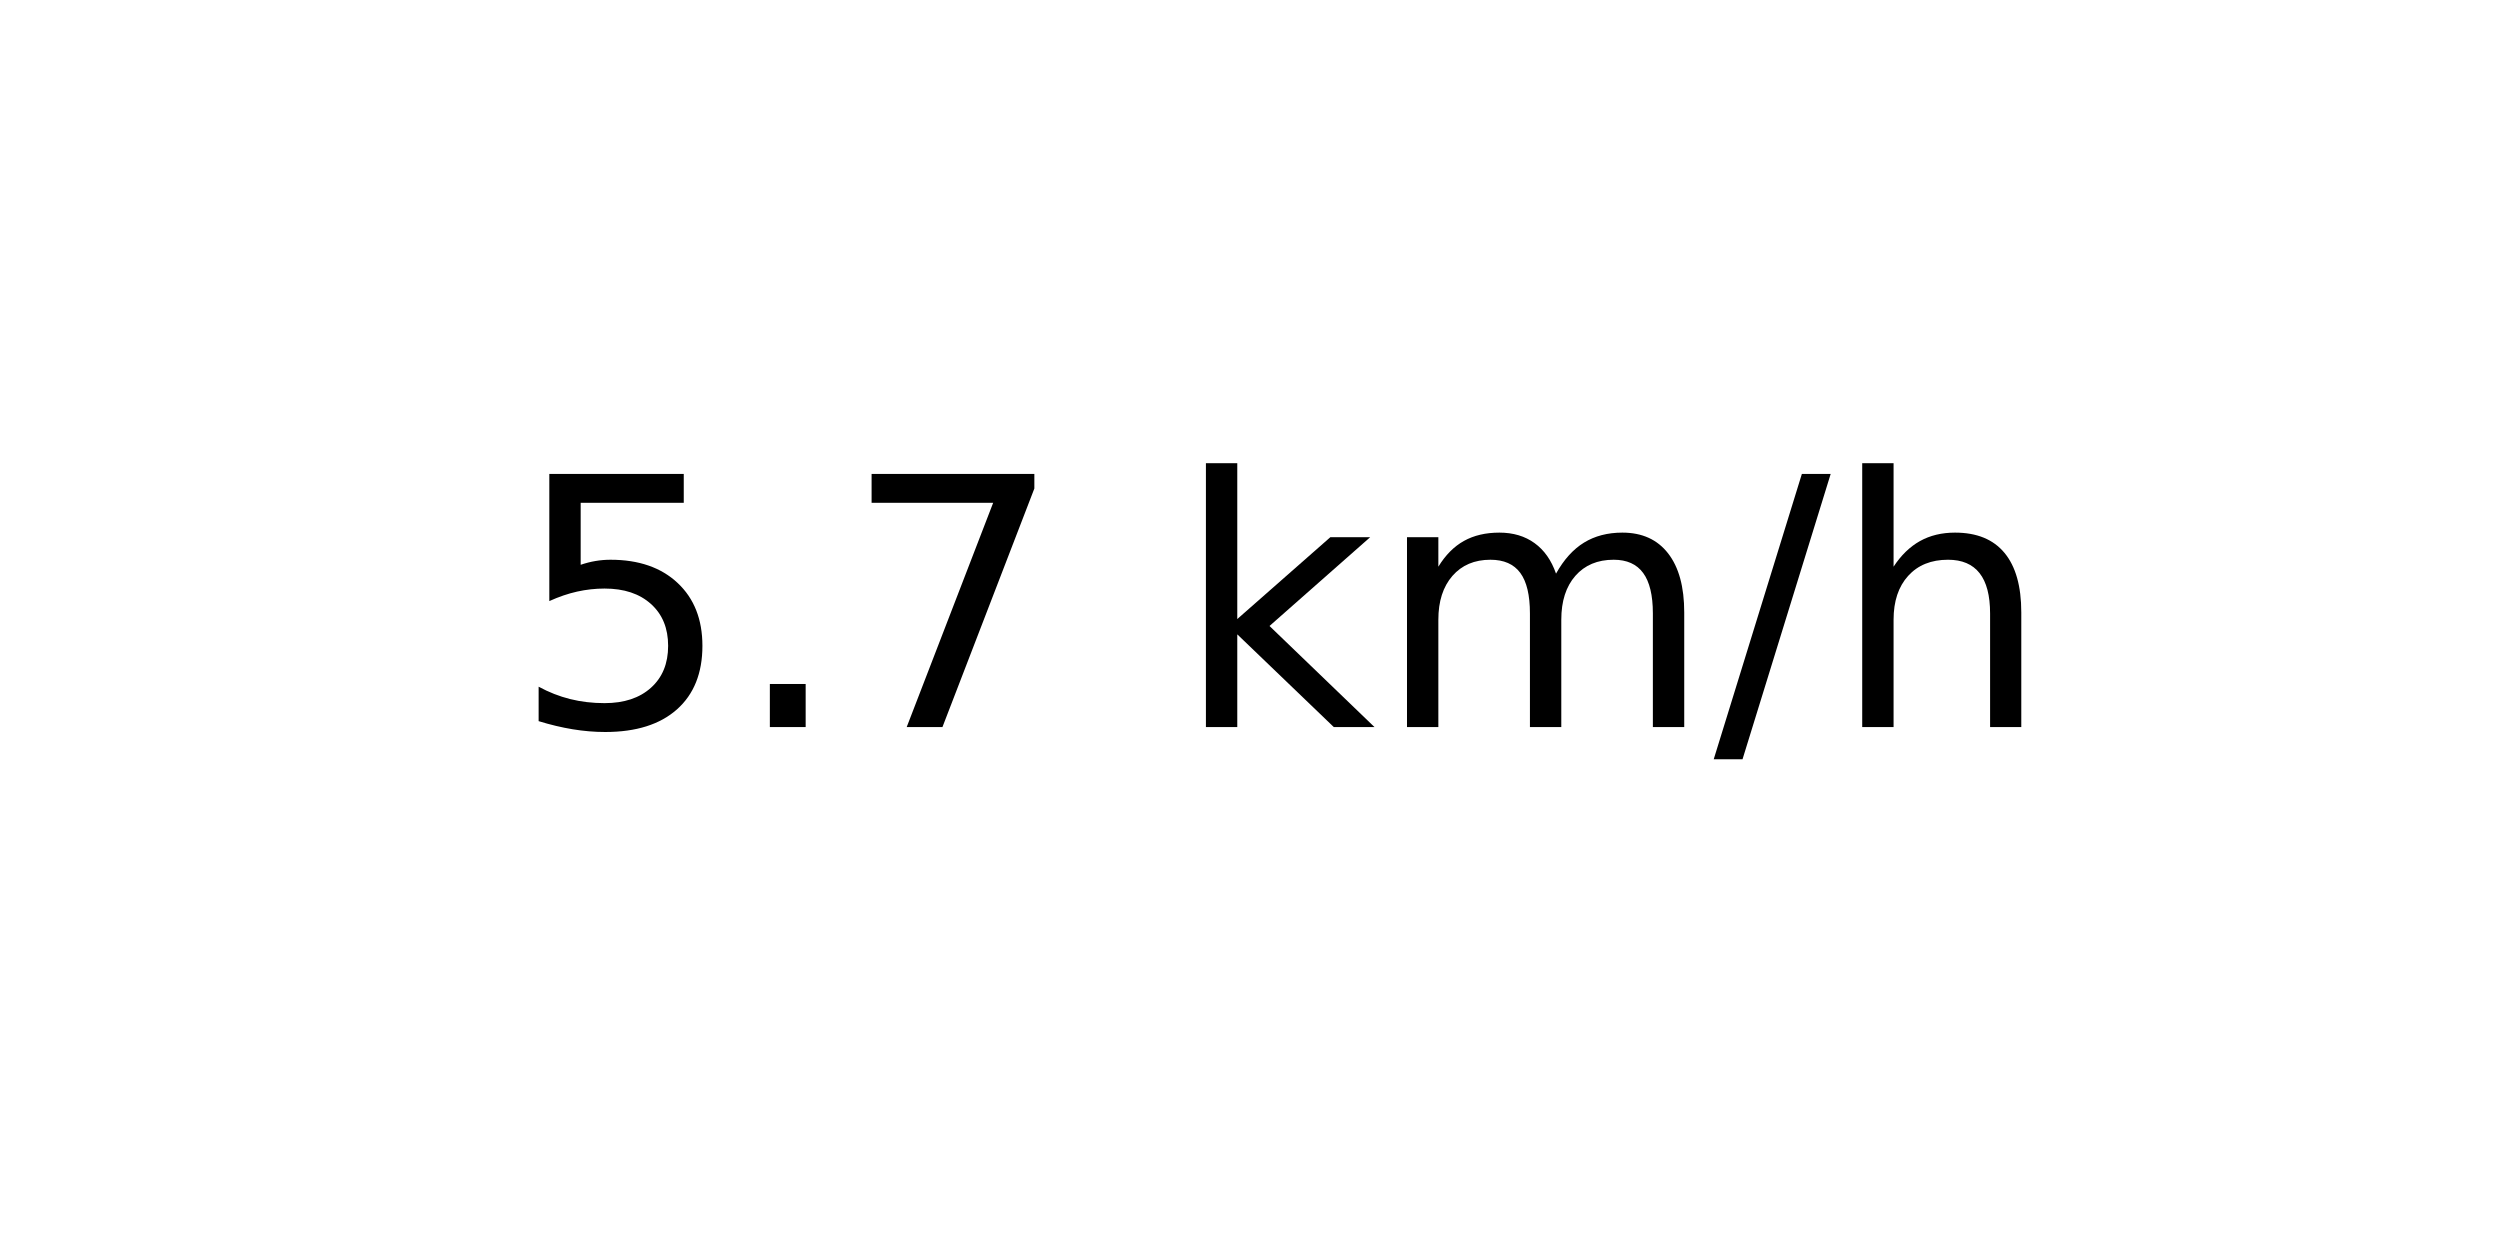
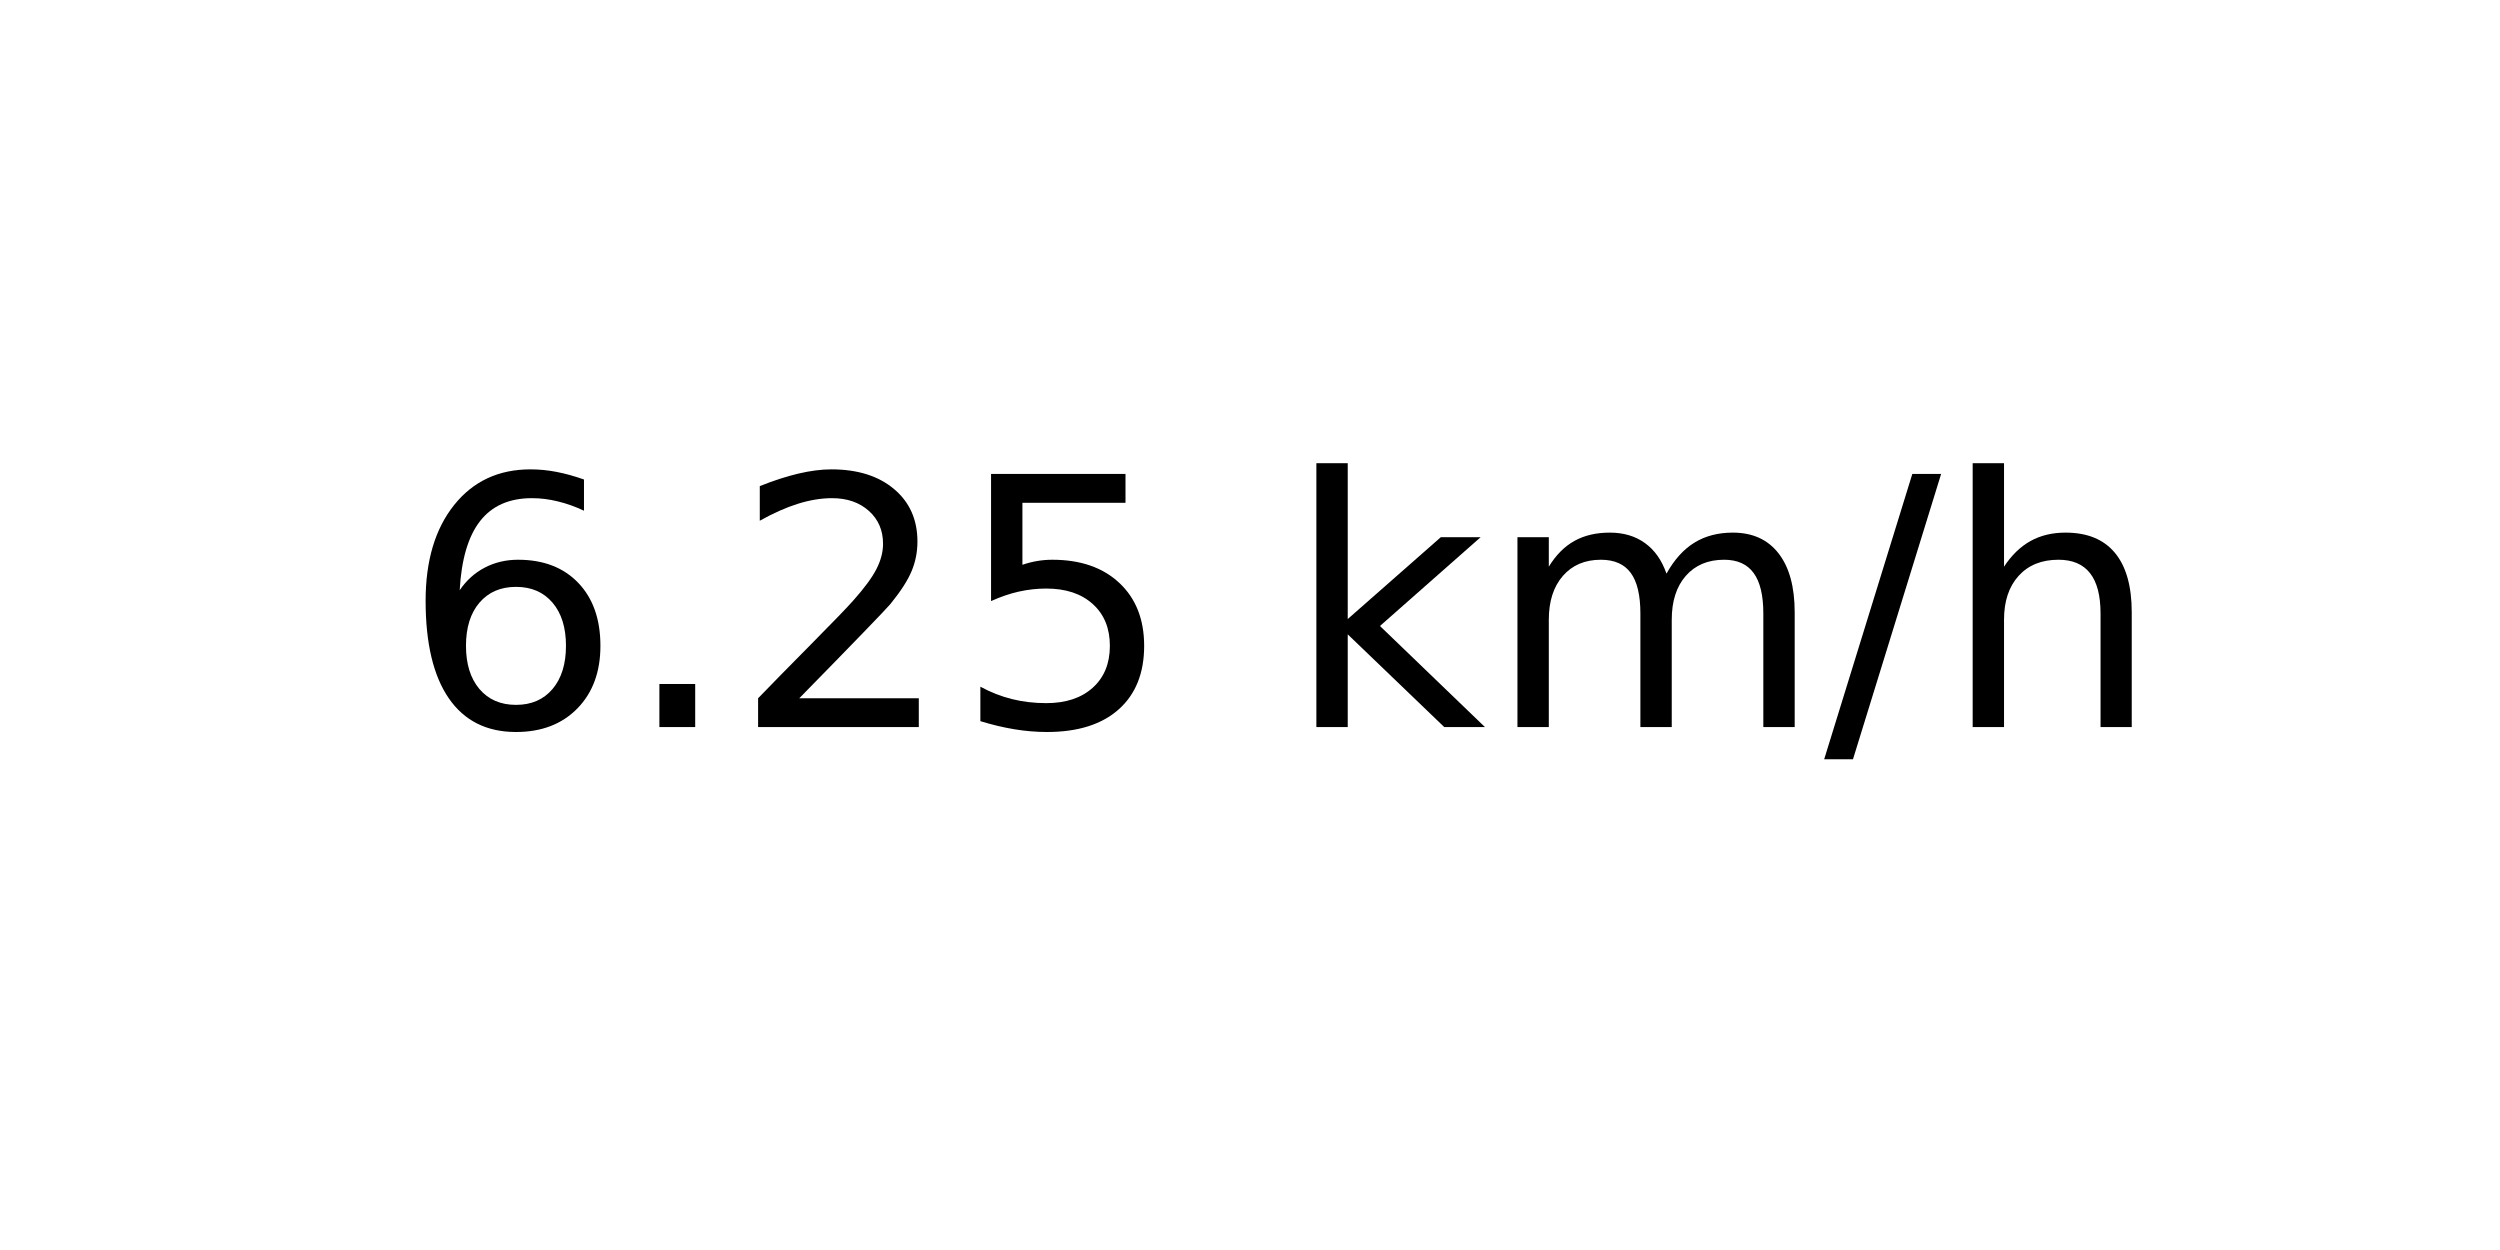
<svg xmlns="http://www.w3.org/2000/svg" xmlns:xlink="http://www.w3.org/1999/xlink" width="72pt" height="36pt" viewBox="0 0 72 36" version="1.1">
  <defs>
    <style type="text/css">*{stroke-linejoin: round; stroke-linecap: butt}</style>
  </defs>
  <g id="figure_1">
    <g id="axes_1">
      <g id="text_1">
-         <g transform="translate(14.74062 20.93937) scale(0.1 -0.1)">
+         <g transform="translate(11.55937 20.93937) scale(0.1 -0.1)">
          <defs>
+             <path id="DejaVuSans-36" d="M 2113 2584  Q 1688 2584 1439 2293  Q 1191 2003 1191 1497  Q 1191 994 1439 701  Q 1688 409 2113 409  Q 2538 409 2786 701  Q 3034 994 3034 1497  Q 3034 2003 2786 2293  Q 2538 2584 2113 2584  z M 3366 4563  L 3366 3988  Q 3128 4100 2886 4159  Q 2644 4219 2406 4219  Q 1781 4219 1451 3797  Q 1122 3375 1075 2522  Q 1259 2794 1537 2939  Q 1816 3084 2150 3084  Q 2853 3084 3261 2657  Q 3669 2231 3669 1497  Q 3669 778 3244 343  Q 2819 -91 2113 -91  Q 1303 -91 875 529  Q 447 1150 447 2328  Q 447 3434 972 4092  Q 1497 4750 2381 4750  Q 2619 4750 2861 4703  Q 3103 4656 3366 4563  z " transform="scale(0.015625)" />
+             <path id="DejaVuSans-2e" d="M 684 794  L 1344 794  L 1344 0  L 684 0  L 684 794  z " transform="scale(0.015625)" />
+             <path id="DejaVuSans-32" d="M 1228 531  L 3431 531  L 3431 0  L 469 0  L 469 531  Q 828 903 1448 1529  Q 2069 2156 2228 2338  Q 2531 2678 2651 2914  Q 2772 3150 2772 3378  Q 2772 3750 2511 3984  Q 2250 4219 1831 4219  Q 1534 4219 1204 4116  Q 875 4013 500 3803  L 500 4441  Q 881 4594 1212 4672  Q 1544 4750 1819 4750  Q 2544 4750 2975 4387  Q 3406 4025 3406 3419  Q 3406 3131 3298 2873  Q 3191 2616 2906 2266  Q 2828 2175 2409 1742  Q 1991 1309 1228 531  z " transform="scale(0.015625)" />
            <path id="DejaVuSans-35" d="M 691 4666  L 3169 4666  L 3169 4134  L 1269 4134  L 1269 2991  Q 1406 3038 1543 3061  Q 1681 3084 1819 3084  Q 2600 3084 3056 2656  Q 3513 2228 3513 1497  Q 3513 744 3044 326  Q 2575 -91 1722 -91  Q 1428 -91 1123 -41  Q 819 9 494 109  L 494 744  Q 775 591 1075 516  Q 1375 441 1709 441  Q 2250 441 2565 725  Q 2881 1009 2881 1497  Q 2881 1984 2565 2268  Q 2250 2553 1709 2553  Q 1456 2553 1204 2497  Q 953 2441 691 2322  L 691 4666  z " transform="scale(0.015625)" />
-             <path id="DejaVuSans-2e" d="M 684 794  L 1344 794  L 1344 0  L 684 0  L 684 794  z " transform="scale(0.015625)" />
-             <path id="DejaVuSans-37" d="M 525 4666  L 3525 4666  L 3525 4397  L 1831 0  L 1172 0  L 2766 4134  L 525 4134  L 525 4666  z " transform="scale(0.015625)" />
            <path id="DejaVuSans-20" transform="scale(0.015625)" />
            <path id="DejaVuSans-6b" d="M 581 4863  L 1159 4863  L 1159 1991  L 2875 3500  L 3609 3500  L 1753 1863  L 3688 0  L 2938 0  L 1159 1709  L 1159 0  L 581 0  L 581 4863  z " transform="scale(0.015625)" />
            <path id="DejaVuSans-6d" d="M 3328 2828  Q 3544 3216 3844 3400  Q 4144 3584 4550 3584  Q 5097 3584 5394 3201  Q 5691 2819 5691 2113  L 5691 0  L 5113 0  L 5113 2094  Q 5113 2597 4934 2840  Q 4756 3084 4391 3084  Q 3944 3084 3684 2787  Q 3425 2491 3425 1978  L 3425 0  L 2847 0  L 2847 2094  Q 2847 2600 2669 2842  Q 2491 3084 2119 3084  Q 1678 3084 1418 2786  Q 1159 2488 1159 1978  L 1159 0  L 581 0  L 581 3500  L 1159 3500  L 1159 2956  Q 1356 3278 1631 3431  Q 1906 3584 2284 3584  Q 2666 3584 2933 3390  Q 3200 3197 3328 2828  z " transform="scale(0.015625)" />
            <path id="DejaVuSans-2f" d="M 1625 4666  L 2156 4666  L 531 -594  L 0 -594  L 1625 4666  z " transform="scale(0.015625)" />
            <path id="DejaVuSans-68" d="M 3513 2113  L 3513 0  L 2938 0  L 2938 2094  Q 2938 2591 2744 2837  Q 2550 3084 2163 3084  Q 1697 3084 1428 2787  Q 1159 2491 1159 1978  L 1159 0  L 581 0  L 581 4863  L 1159 4863  L 1159 2956  Q 1366 3272 1645 3428  Q 1925 3584 2291 3584  Q 2894 3584 3203 3211  Q 3513 2838 3513 2113  z " transform="scale(0.015625)" />
          </defs>
-           <use xlink:href="#DejaVuSans-35" />
+           <use xlink:href="#DejaVuSans-36" />
          <use xlink:href="#DejaVuSans-2e" x="63.623" />
-           <use xlink:href="#DejaVuSans-37" x="95.41" />
-           <use xlink:href="#DejaVuSans-20" x="159.033" />
-           <use xlink:href="#DejaVuSans-6b" x="190.82" />
-           <use xlink:href="#DejaVuSans-6d" x="248.73" />
-           <use xlink:href="#DejaVuSans-2f" x="346.143" />
-           <use xlink:href="#DejaVuSans-68" x="379.834" />
+           <use xlink:href="#DejaVuSans-32" x="95.41" />
+           <use xlink:href="#DejaVuSans-35" x="159.033" />
+           <use xlink:href="#DejaVuSans-20" x="222.656" />
+           <use xlink:href="#DejaVuSans-6b" x="254.443" />
+           <use xlink:href="#DejaVuSans-6d" x="312.354" />
+           <use xlink:href="#DejaVuSans-2f" x="409.766" />
+           <use xlink:href="#DejaVuSans-68" x="443.457" />
        </g>
      </g>
    </g>
  </g>
</svg>
